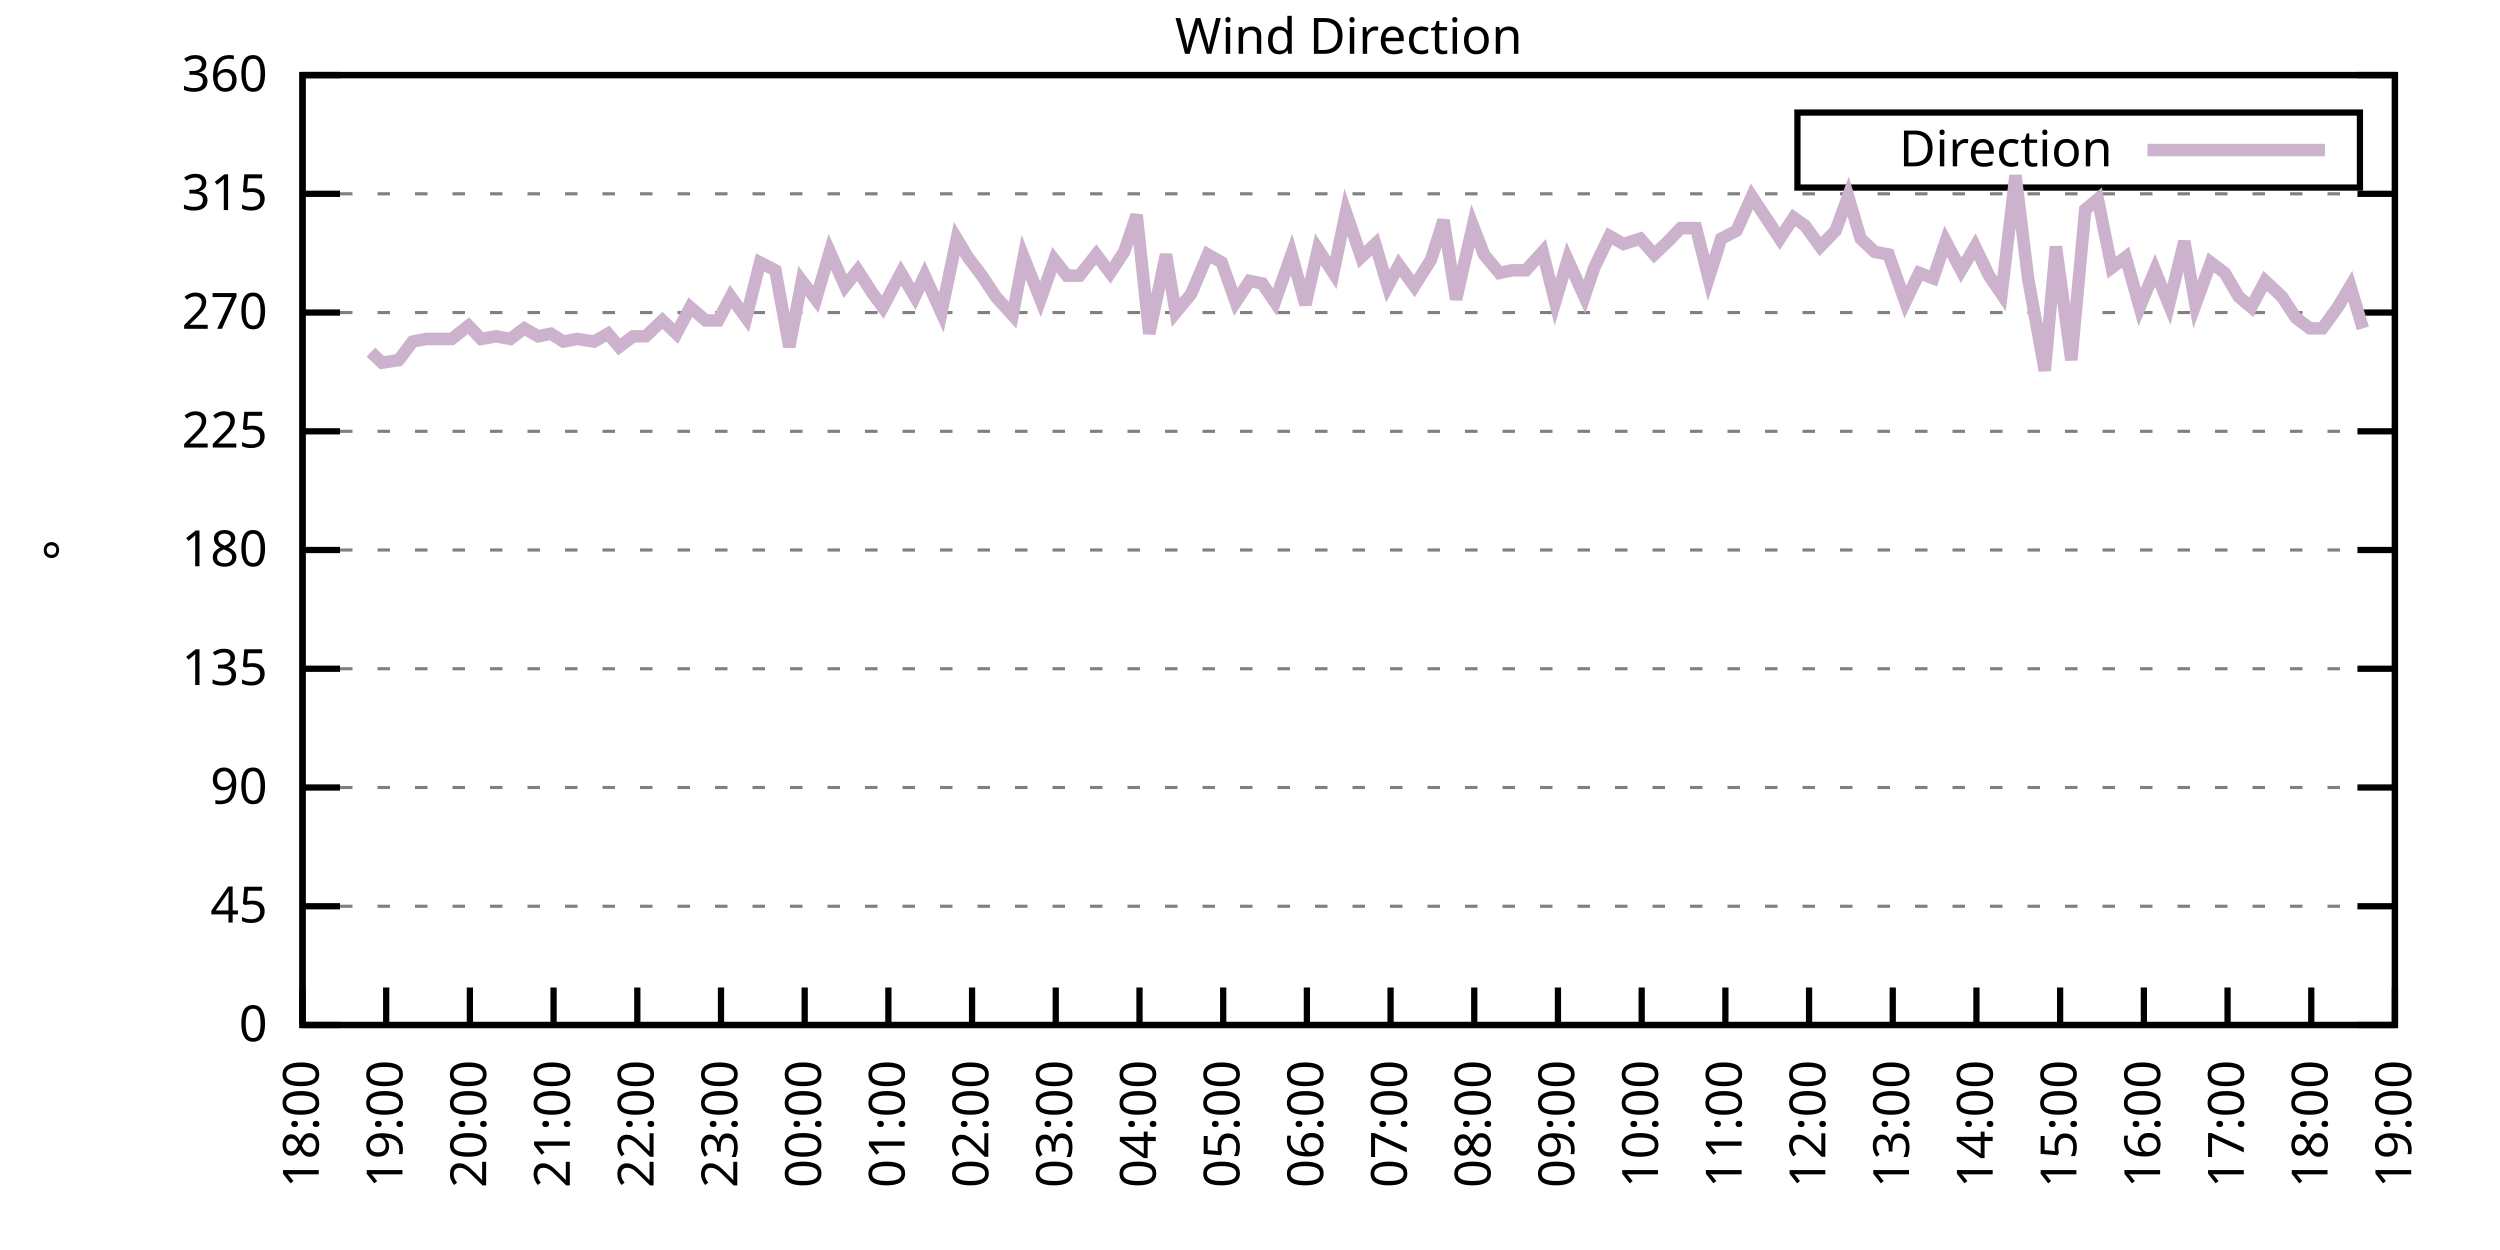
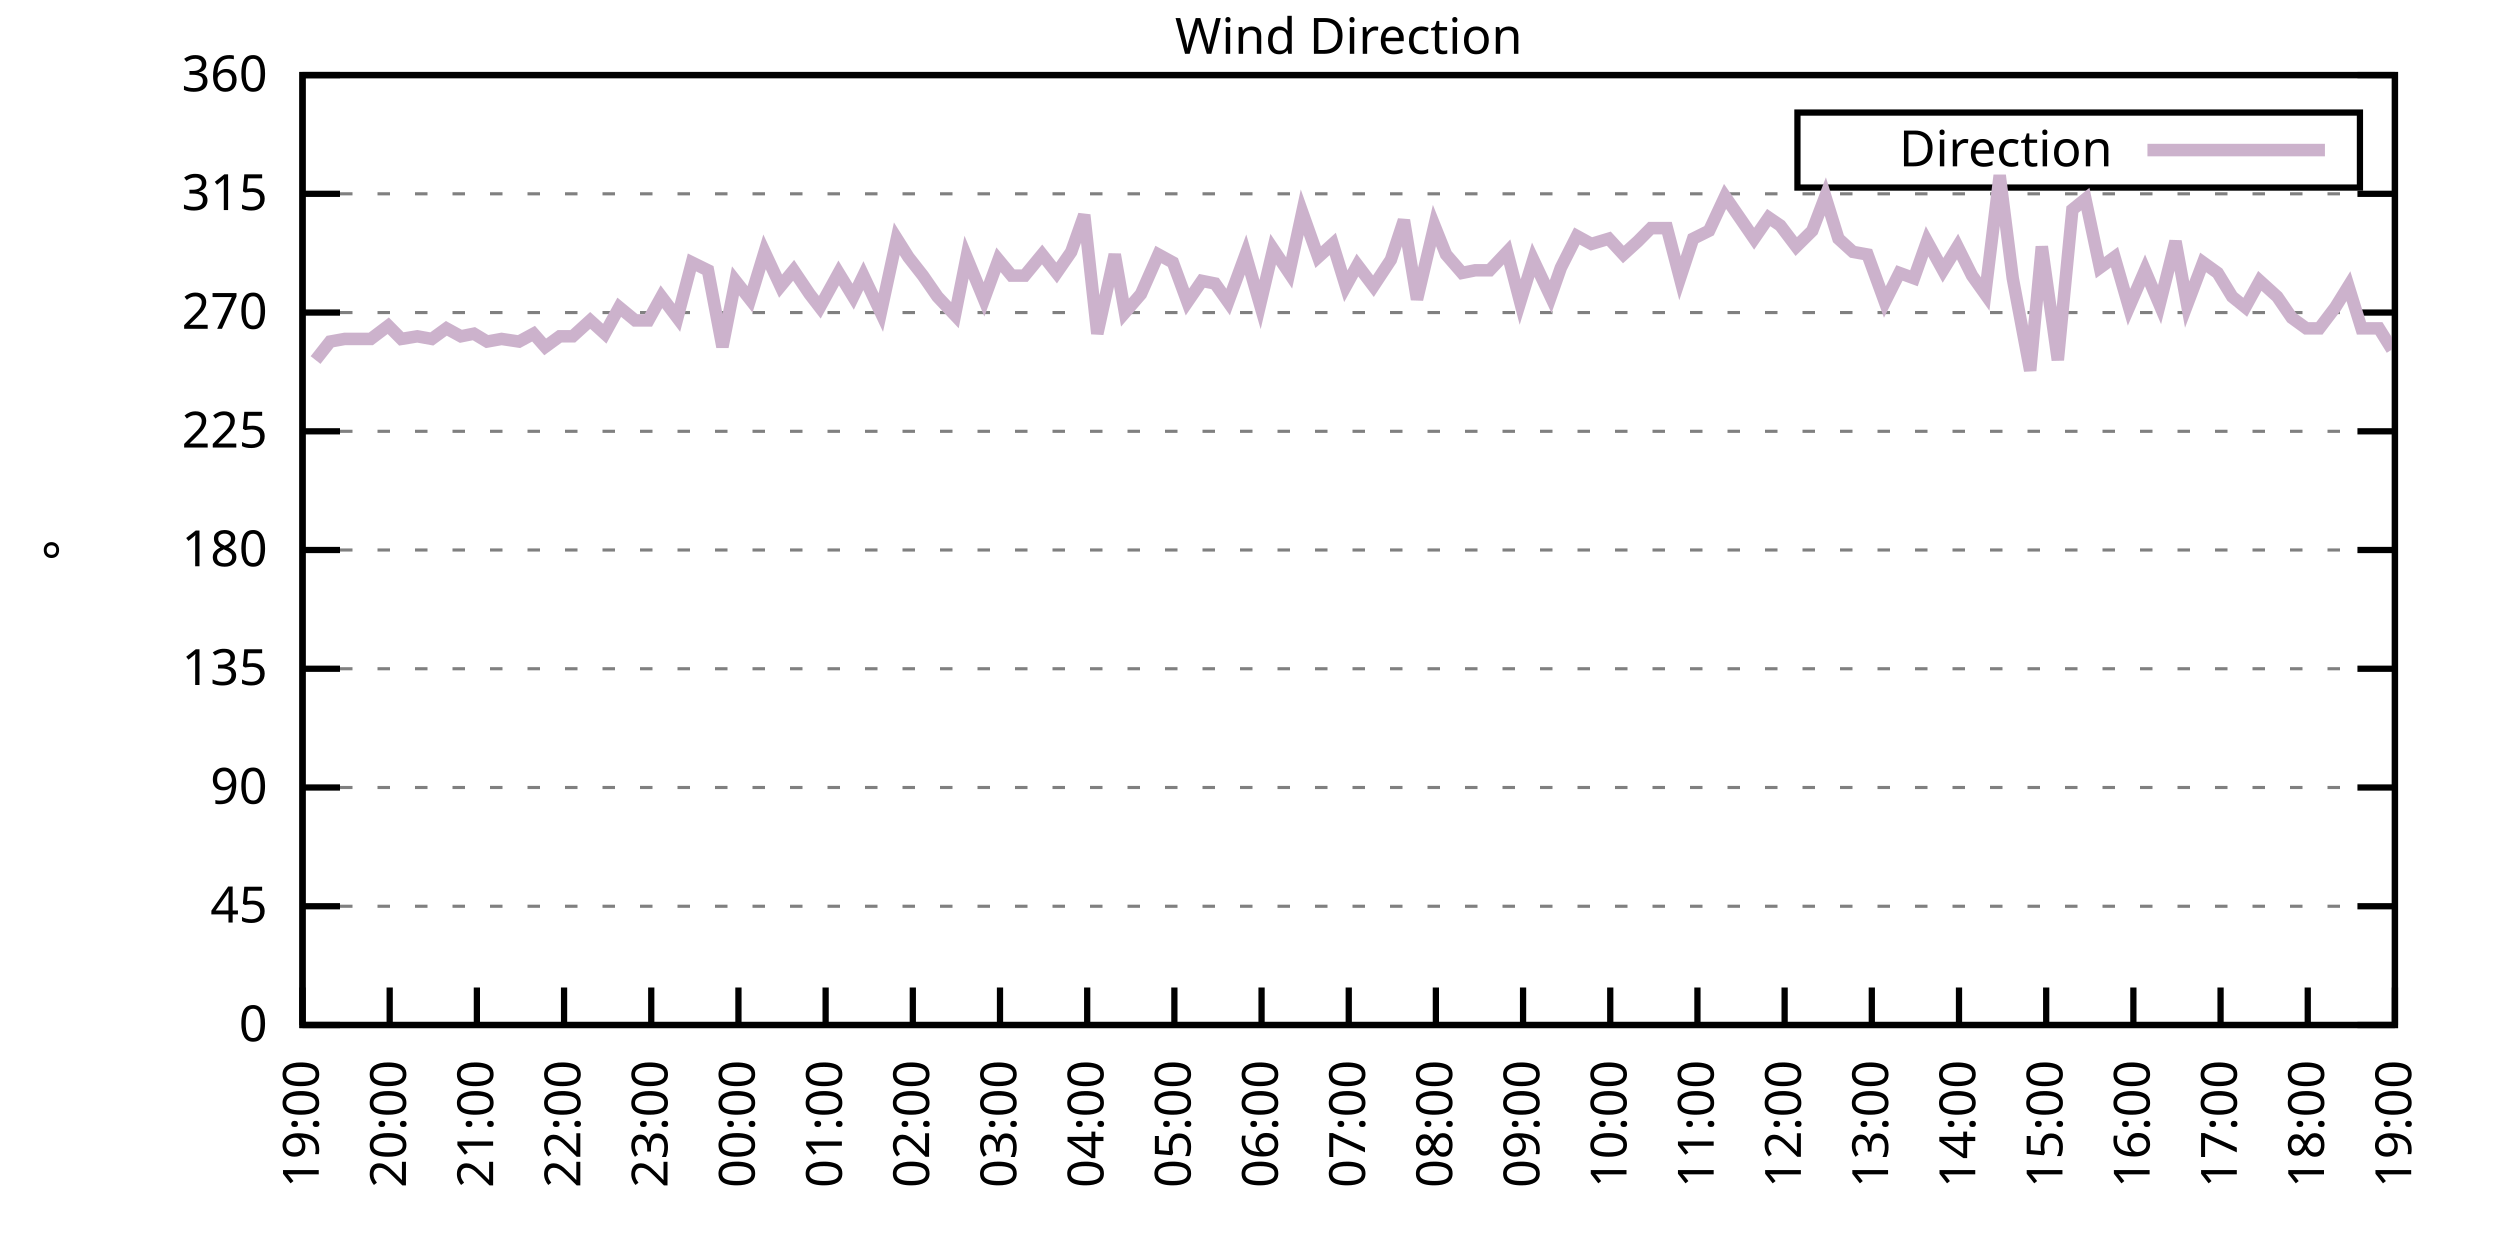
<svg xmlns="http://www.w3.org/2000/svg" xmlns:xlink="http://www.w3.org/1999/xlink" width="400" height="200" viewBox="0 0 400 200">
  <g id="gnuplot_canvas">
    <rect x="0" y="0" width="400" height="200" fill="none" />
    <defs>
      <circle id="gpDot" r="0.5" stroke-width="0.5" stroke="currentColor" />
      <path id="gpPt0" stroke-width="0.333" stroke="currentColor" d="M-1,0 h2 M0,-1 v2" />
      <path id="gpPt1" stroke-width="0.333" stroke="currentColor" d="M-1,-1 L1,1 M1,-1 L-1,1" />
      <path id="gpPt2" stroke-width="0.333" stroke="currentColor" d="M-1,0 L1,0 M0,-1 L0,1 M-1,-1 L1,1 M-1,1 L1,-1" />
      <rect id="gpPt3" stroke-width="0.333" stroke="currentColor" x="-1" y="-1" width="2" height="2" />
      <rect id="gpPt4" stroke-width="0.333" stroke="currentColor" fill="currentColor" x="-1" y="-1" width="2" height="2" />
      <circle id="gpPt5" stroke-width="0.333" stroke="currentColor" cx="0" cy="0" r="1" />
      <use xlink:href="#gpPt5" id="gpPt6" fill="currentColor" stroke="none" />
      <path id="gpPt7" stroke-width="0.333" stroke="currentColor" d="M0,-1.33 L-1.33,0.67 L1.33,0.67 z" />
      <use xlink:href="#gpPt7" id="gpPt8" fill="currentColor" stroke="none" />
      <use xlink:href="#gpPt7" id="gpPt9" stroke="currentColor" transform="rotate(180)" />
      <use xlink:href="#gpPt9" id="gpPt10" fill="currentColor" stroke="none" />
      <use xlink:href="#gpPt3" id="gpPt11" stroke="currentColor" transform="rotate(45)" />
      <use xlink:href="#gpPt11" id="gpPt12" fill="currentColor" stroke="none" />
      <path id="gpPt13" stroke-width="0.333" stroke="currentColor" d="M0,1.330 L1.265,0.411 L0.782,-1.067 L-0.782,-1.076 L-1.265,0.411 z" />
      <use xlink:href="#gpPt13" id="gpPt14" fill="currentColor" stroke="none" />
      <filter id="textbox" filterUnits="objectBoundingBox" x="0" y="0" height="1" width="1">
        <feFlood flood-color="white" flood-opacity="1" result="bgnd" />
        <feComposite in="SourceGraphic" in2="bgnd" operator="atop" />
      </filter>
      <filter id="greybox" filterUnits="objectBoundingBox" x="0" y="0" height="1" width="1">
        <feFlood flood-color="lightgrey" flood-opacity="1" result="grey" />
        <feComposite in="SourceGraphic" in2="grey" operator="atop" />
      </filter>
    </defs>
    <g fill="none" color="white" stroke="currentColor" stroke-width="1.00" stroke-linecap="butt" stroke-linejoin="miter">
</g>
    <g fill="none" color="black" stroke="currentColor" stroke-width="1.00" stroke-linecap="butt" stroke-linejoin="miter">
      <g stroke="none" shape-rendering="crispEdges">
        <polygon fill="rgb(255, 255, 255)" points="48.40,164.00 383.18,164.00 383.18,12.02 48.40,12.02 " />
      </g>
    </g>
    <g fill="none" color="black" stroke="currentColor" stroke-width="1.00" stroke-linecap="butt" stroke-linejoin="miter">
</g>
    <g fill="none" color="black" stroke="black" stroke-width="0.50" stroke-linecap="butt" stroke-linejoin="miter">
</g>
    <g fill="none" color="gray" stroke="currentColor" stroke-width="0.50" stroke-linecap="butt" stroke-linejoin="miter">
      <path stroke="gray" stroke-dasharray="2,4" class="gridline" d="M48.40,164.00 L383.19,164.00  " />
    </g>
    <g fill="none" color="gray" stroke="gray" stroke-width="1.00" stroke-linecap="butt" stroke-linejoin="miter">
</g>
    <g fill="none" color="black" stroke="currentColor" stroke-width="1.00" stroke-linecap="butt" stroke-linejoin="miter">
      <path stroke="black" d="M48.40,164.00 L54.40,164.00 M383.19,164.00 L377.19,164.00  " />
      <g transform="translate(42.80,166.60)" stroke="none" fill="black" font-family="Sans" font-size="8.00" text-anchor="end">
        <text>
          <tspan font-family="Sans"> 0</tspan>
        </text>
      </g>
    </g>
    <g fill="none" color="black" stroke="currentColor" stroke-width="1.00" stroke-linecap="butt" stroke-linejoin="miter">
</g>
    <g fill="none" color="black" stroke="black" stroke-width="0.50" stroke-linecap="butt" stroke-linejoin="miter">
</g>
    <g fill="none" color="gray" stroke="currentColor" stroke-width="0.50" stroke-linecap="butt" stroke-linejoin="miter">
      <path stroke="gray" stroke-dasharray="2,4" class="gridline" d="M48.40,145.00 L383.19,145.00  " />
    </g>
    <g fill="none" color="gray" stroke="gray" stroke-width="1.00" stroke-linecap="butt" stroke-linejoin="miter">
</g>
    <g fill="none" color="black" stroke="currentColor" stroke-width="1.00" stroke-linecap="butt" stroke-linejoin="miter">
      <path stroke="black" d="M48.40,145.00 L54.40,145.00 M383.19,145.00 L377.19,145.00  " />
      <g transform="translate(42.80,147.60)" stroke="none" fill="black" font-family="Sans" font-size="8.00" text-anchor="end">
        <text>
          <tspan font-family="Sans"> 45</tspan>
        </text>
      </g>
    </g>
    <g fill="none" color="black" stroke="currentColor" stroke-width="1.00" stroke-linecap="butt" stroke-linejoin="miter">
</g>
    <g fill="none" color="black" stroke="black" stroke-width="0.50" stroke-linecap="butt" stroke-linejoin="miter">
</g>
    <g fill="none" color="gray" stroke="currentColor" stroke-width="0.50" stroke-linecap="butt" stroke-linejoin="miter">
      <path stroke="gray" stroke-dasharray="2,4" class="gridline" d="M48.40,126.00 L383.19,126.00  " />
    </g>
    <g fill="none" color="gray" stroke="gray" stroke-width="1.00" stroke-linecap="butt" stroke-linejoin="miter">
</g>
    <g fill="none" color="black" stroke="currentColor" stroke-width="1.00" stroke-linecap="butt" stroke-linejoin="miter">
      <path stroke="black" d="M48.40,126.00 L54.40,126.00 M383.19,126.00 L377.19,126.00  " />
      <g transform="translate(42.80,128.60)" stroke="none" fill="black" font-family="Sans" font-size="8.00" text-anchor="end">
        <text>
          <tspan font-family="Sans"> 90</tspan>
        </text>
      </g>
    </g>
    <g fill="none" color="black" stroke="currentColor" stroke-width="1.00" stroke-linecap="butt" stroke-linejoin="miter">
</g>
    <g fill="none" color="black" stroke="black" stroke-width="0.50" stroke-linecap="butt" stroke-linejoin="miter">
</g>
    <g fill="none" color="gray" stroke="currentColor" stroke-width="0.50" stroke-linecap="butt" stroke-linejoin="miter">
      <path stroke="gray" stroke-dasharray="2,4" class="gridline" d="M48.40,107.00 L383.19,107.00  " />
    </g>
    <g fill="none" color="gray" stroke="gray" stroke-width="1.00" stroke-linecap="butt" stroke-linejoin="miter">
</g>
    <g fill="none" color="black" stroke="currentColor" stroke-width="1.00" stroke-linecap="butt" stroke-linejoin="miter">
      <path stroke="black" d="M48.40,107.00 L54.40,107.00 M383.19,107.00 L377.19,107.00  " />
      <g transform="translate(42.80,109.60)" stroke="none" fill="black" font-family="Sans" font-size="8.00" text-anchor="end">
        <text>
          <tspan font-family="Sans"> 135</tspan>
        </text>
      </g>
    </g>
    <g fill="none" color="black" stroke="currentColor" stroke-width="1.00" stroke-linecap="butt" stroke-linejoin="miter">
</g>
    <g fill="none" color="black" stroke="black" stroke-width="0.50" stroke-linecap="butt" stroke-linejoin="miter">
</g>
    <g fill="none" color="gray" stroke="currentColor" stroke-width="0.50" stroke-linecap="butt" stroke-linejoin="miter">
      <path stroke="gray" stroke-dasharray="2,4" class="gridline" d="M48.40,88.00 L383.19,88.00  " />
    </g>
    <g fill="none" color="gray" stroke="gray" stroke-width="1.00" stroke-linecap="butt" stroke-linejoin="miter">
</g>
    <g fill="none" color="black" stroke="currentColor" stroke-width="1.00" stroke-linecap="butt" stroke-linejoin="miter">
      <path stroke="black" d="M48.40,88.00 L54.40,88.00 M383.19,88.00 L377.19,88.00  " />
      <g transform="translate(42.80,90.60)" stroke="none" fill="black" font-family="Sans" font-size="8.00" text-anchor="end">
        <text>
          <tspan font-family="Sans"> 180</tspan>
        </text>
      </g>
    </g>
    <g fill="none" color="black" stroke="currentColor" stroke-width="1.00" stroke-linecap="butt" stroke-linejoin="miter">
</g>
    <g fill="none" color="black" stroke="black" stroke-width="0.50" stroke-linecap="butt" stroke-linejoin="miter">
</g>
    <g fill="none" color="gray" stroke="currentColor" stroke-width="0.50" stroke-linecap="butt" stroke-linejoin="miter">
      <path stroke="gray" stroke-dasharray="2,4" class="gridline" d="M48.40,69.01 L383.19,69.01  " />
    </g>
    <g fill="none" color="gray" stroke="gray" stroke-width="1.00" stroke-linecap="butt" stroke-linejoin="miter">
</g>
    <g fill="none" color="black" stroke="currentColor" stroke-width="1.00" stroke-linecap="butt" stroke-linejoin="miter">
      <path stroke="black" d="M48.40,69.01 L54.40,69.01 M383.19,69.01 L377.19,69.01  " />
      <g transform="translate(42.80,71.61)" stroke="none" fill="black" font-family="Sans" font-size="8.00" text-anchor="end">
        <text>
          <tspan font-family="Sans"> 225</tspan>
        </text>
      </g>
    </g>
    <g fill="none" color="black" stroke="currentColor" stroke-width="1.00" stroke-linecap="butt" stroke-linejoin="miter">
</g>
    <g fill="none" color="black" stroke="black" stroke-width="0.50" stroke-linecap="butt" stroke-linejoin="miter">
</g>
    <g fill="none" color="gray" stroke="currentColor" stroke-width="0.50" stroke-linecap="butt" stroke-linejoin="miter">
      <path stroke="gray" stroke-dasharray="2,4" class="gridline" d="M48.40,50.01 L383.19,50.01  " />
    </g>
    <g fill="none" color="gray" stroke="gray" stroke-width="1.00" stroke-linecap="butt" stroke-linejoin="miter">
</g>
    <g fill="none" color="black" stroke="currentColor" stroke-width="1.00" stroke-linecap="butt" stroke-linejoin="miter">
      <path stroke="black" d="M48.40,50.01 L54.40,50.01 M383.19,50.01 L377.19,50.01  " />
      <g transform="translate(42.80,52.61)" stroke="none" fill="black" font-family="Sans" font-size="8.00" text-anchor="end">
        <text>
          <tspan font-family="Sans"> 270</tspan>
        </text>
      </g>
    </g>
    <g fill="none" color="black" stroke="currentColor" stroke-width="1.00" stroke-linecap="butt" stroke-linejoin="miter">
</g>
    <g fill="none" color="black" stroke="black" stroke-width="0.50" stroke-linecap="butt" stroke-linejoin="miter">
</g>
    <g fill="none" color="gray" stroke="currentColor" stroke-width="0.50" stroke-linecap="butt" stroke-linejoin="miter">
      <path stroke="gray" stroke-dasharray="2,4" class="gridline" d="M48.40,31.01 L383.19,31.01  " />
    </g>
    <g fill="none" color="gray" stroke="gray" stroke-width="1.00" stroke-linecap="butt" stroke-linejoin="miter">
</g>
    <g fill="none" color="black" stroke="currentColor" stroke-width="1.00" stroke-linecap="butt" stroke-linejoin="miter">
      <path stroke="black" d="M48.40,31.01 L54.40,31.01 M383.19,31.01 L377.19,31.01  " />
      <g transform="translate(42.80,33.61)" stroke="none" fill="black" font-family="Sans" font-size="8.00" text-anchor="end">
        <text>
          <tspan font-family="Sans"> 315</tspan>
        </text>
      </g>
    </g>
    <g fill="none" color="black" stroke="currentColor" stroke-width="1.00" stroke-linecap="butt" stroke-linejoin="miter">
</g>
    <g fill="none" color="black" stroke="black" stroke-width="0.50" stroke-linecap="butt" stroke-linejoin="miter">
</g>
    <g fill="none" color="gray" stroke="currentColor" stroke-width="0.50" stroke-linecap="butt" stroke-linejoin="miter">
      <path stroke="gray" stroke-dasharray="2,4" class="gridline" d="M48.40,12.01 L383.19,12.01  " />
    </g>
    <g fill="none" color="gray" stroke="gray" stroke-width="1.00" stroke-linecap="butt" stroke-linejoin="miter">
</g>
    <g fill="none" color="black" stroke="currentColor" stroke-width="1.00" stroke-linecap="butt" stroke-linejoin="miter">
      <path stroke="black" d="M48.40,12.01 L54.40,12.01 M383.19,12.01 L377.19,12.01  " />
      <g transform="translate(42.80,14.61)" stroke="none" fill="black" font-family="Sans" font-size="8.00" text-anchor="end">
        <text>
          <tspan font-family="Sans"> 360</tspan>
        </text>
      </g>
    </g>
    <g fill="none" color="black" stroke="currentColor" stroke-width="1.00" stroke-linecap="butt" stroke-linejoin="miter">
      <path stroke="black" d="M48.40,164.00 L48.40,158.00  " />
      <g transform="translate(51.00,169.60) rotate(270.00)" stroke="none" fill="black" font-family="Sans" font-size="8.00" text-anchor="end">
        <text>
-           <tspan font-family="Sans">18:00</tspan>
-         </text>
-       </g>
-     </g>
-     <g fill="none" color="black" stroke="currentColor" stroke-width="1.00" stroke-linecap="butt" stroke-linejoin="miter">
-       <path stroke="black" d="M61.79,164.00 L61.79,158.00  " />
-       <g transform="translate(64.39,169.60) rotate(270.00)" stroke="none" fill="black" font-family="Sans" font-size="8.00" text-anchor="end">
-         <text>
          <tspan font-family="Sans">19:00</tspan>
        </text>
      </g>
    </g>
    <g fill="none" color="black" stroke="currentColor" stroke-width="1.00" stroke-linecap="butt" stroke-linejoin="miter">
-       <path stroke="black" d="M75.18,164.00 L75.18,158.00  " />
-       <g transform="translate(77.78,169.60) rotate(270.00)" stroke="none" fill="black" font-family="Sans" font-size="8.00" text-anchor="end">
+       <path stroke="black" d="M62.35,164.00 L62.35,158.00  " />
+       <g transform="translate(64.95,169.60) rotate(270.00)" stroke="none" fill="black" font-family="Sans" font-size="8.00" text-anchor="end">
        <text>
          <tspan font-family="Sans">20:00</tspan>
        </text>
      </g>
    </g>
    <g fill="none" color="black" stroke="currentColor" stroke-width="1.00" stroke-linecap="butt" stroke-linejoin="miter">
-       <path stroke="black" d="M88.57,164.00 L88.57,158.00  " />
-       <g transform="translate(91.17,169.60) rotate(270.00)" stroke="none" fill="black" font-family="Sans" font-size="8.00" text-anchor="end">
+       <path stroke="black" d="M76.30,164.00 L76.30,158.00  " />
+       <g transform="translate(78.90,169.60) rotate(270.00)" stroke="none" fill="black" font-family="Sans" font-size="8.00" text-anchor="end">
        <text>
          <tspan font-family="Sans">21:00</tspan>
        </text>
      </g>
    </g>
    <g fill="none" color="black" stroke="currentColor" stroke-width="1.00" stroke-linecap="butt" stroke-linejoin="miter">
-       <path stroke="black" d="M101.97,164.00 L101.97,158.00  " />
-       <g transform="translate(104.57,169.60) rotate(270.00)" stroke="none" fill="black" font-family="Sans" font-size="8.00" text-anchor="end">
+       <path stroke="black" d="M90.25,164.00 L90.25,158.00  " />
+       <g transform="translate(92.85,169.60) rotate(270.00)" stroke="none" fill="black" font-family="Sans" font-size="8.00" text-anchor="end">
        <text>
          <tspan font-family="Sans">22:00</tspan>
        </text>
      </g>
    </g>
    <g fill="none" color="black" stroke="currentColor" stroke-width="1.00" stroke-linecap="butt" stroke-linejoin="miter">
-       <path stroke="black" d="M115.36,164.00 L115.36,158.00  " />
-       <g transform="translate(117.96,169.60) rotate(270.00)" stroke="none" fill="black" font-family="Sans" font-size="8.00" text-anchor="end">
+       <path stroke="black" d="M104.20,164.00 L104.20,158.00  " />
+       <g transform="translate(106.80,169.60) rotate(270.00)" stroke="none" fill="black" font-family="Sans" font-size="8.00" text-anchor="end">
        <text>
          <tspan font-family="Sans">23:00</tspan>
        </text>
      </g>
    </g>
    <g fill="none" color="black" stroke="currentColor" stroke-width="1.00" stroke-linecap="butt" stroke-linejoin="miter">
-       <path stroke="black" d="M128.75,164.00 L128.75,158.00  " />
-       <g transform="translate(131.35,169.60) rotate(270.00)" stroke="none" fill="black" font-family="Sans" font-size="8.00" text-anchor="end">
+       <path stroke="black" d="M118.15,164.00 L118.15,158.00  " />
+       <g transform="translate(120.75,169.60) rotate(270.00)" stroke="none" fill="black" font-family="Sans" font-size="8.00" text-anchor="end">
        <text>
          <tspan font-family="Sans">00:00</tspan>
        </text>
      </g>
    </g>
    <g fill="none" color="black" stroke="currentColor" stroke-width="1.00" stroke-linecap="butt" stroke-linejoin="miter">
-       <path stroke="black" d="M142.14,164.00 L142.14,158.00  " />
-       <g transform="translate(144.74,169.60) rotate(270.00)" stroke="none" fill="black" font-family="Sans" font-size="8.00" text-anchor="end">
+       <path stroke="black" d="M132.10,164.00 L132.10,158.00  " />
+       <g transform="translate(134.70,169.60) rotate(270.00)" stroke="none" fill="black" font-family="Sans" font-size="8.00" text-anchor="end">
        <text>
          <tspan font-family="Sans">01:00</tspan>
        </text>
      </g>
    </g>
    <g fill="none" color="black" stroke="currentColor" stroke-width="1.00" stroke-linecap="butt" stroke-linejoin="miter">
-       <path stroke="black" d="M155.53,164.00 L155.53,158.00  " />
-       <g transform="translate(158.13,169.60) rotate(270.00)" stroke="none" fill="black" font-family="Sans" font-size="8.00" text-anchor="end">
+       <path stroke="black" d="M146.05,164.00 L146.05,158.00  " />
+       <g transform="translate(148.65,169.60) rotate(270.00)" stroke="none" fill="black" font-family="Sans" font-size="8.00" text-anchor="end">
        <text>
          <tspan font-family="Sans">02:00</tspan>
        </text>
      </g>
    </g>
    <g fill="none" color="black" stroke="currentColor" stroke-width="1.00" stroke-linecap="butt" stroke-linejoin="miter">
-       <path stroke="black" d="M168.92,164.00 L168.92,158.00  " />
-       <g transform="translate(171.52,169.60) rotate(270.00)" stroke="none" fill="black" font-family="Sans" font-size="8.00" text-anchor="end">
+       <path stroke="black" d="M160.00,164.00 L160.00,158.00  " />
+       <g transform="translate(162.60,169.60) rotate(270.00)" stroke="none" fill="black" font-family="Sans" font-size="8.00" text-anchor="end">
        <text>
          <tspan font-family="Sans">03:00</tspan>
        </text>
      </g>
    </g>
    <g fill="none" color="black" stroke="currentColor" stroke-width="1.00" stroke-linecap="butt" stroke-linejoin="miter">
-       <path stroke="black" d="M182.32,164.00 L182.32,158.00  " />
-       <g transform="translate(184.92,169.60) rotate(270.00)" stroke="none" fill="black" font-family="Sans" font-size="8.00" text-anchor="end">
+       <path stroke="black" d="M173.95,164.00 L173.95,158.00  " />
+       <g transform="translate(176.55,169.60) rotate(270.00)" stroke="none" fill="black" font-family="Sans" font-size="8.00" text-anchor="end">
        <text>
          <tspan font-family="Sans">04:00</tspan>
        </text>
      </g>
    </g>
    <g fill="none" color="black" stroke="currentColor" stroke-width="1.00" stroke-linecap="butt" stroke-linejoin="miter">
-       <path stroke="black" d="M195.71,164.00 L195.71,158.00  " />
-       <g transform="translate(198.31,169.60) rotate(270.00)" stroke="none" fill="black" font-family="Sans" font-size="8.00" text-anchor="end">
+       <path stroke="black" d="M187.90,164.00 L187.90,158.00  " />
+       <g transform="translate(190.50,169.60) rotate(270.00)" stroke="none" fill="black" font-family="Sans" font-size="8.00" text-anchor="end">
        <text>
          <tspan font-family="Sans">05:00</tspan>
        </text>
      </g>
    </g>
    <g fill="none" color="black" stroke="currentColor" stroke-width="1.00" stroke-linecap="butt" stroke-linejoin="miter">
-       <path stroke="black" d="M209.10,164.00 L209.10,158.00  " />
-       <g transform="translate(211.70,169.60) rotate(270.00)" stroke="none" fill="black" font-family="Sans" font-size="8.00" text-anchor="end">
+       <path stroke="black" d="M201.85,164.00 L201.85,158.00  " />
+       <g transform="translate(204.45,169.60) rotate(270.00)" stroke="none" fill="black" font-family="Sans" font-size="8.00" text-anchor="end">
        <text>
          <tspan font-family="Sans">06:00</tspan>
        </text>
      </g>
    </g>
    <g fill="none" color="black" stroke="currentColor" stroke-width="1.00" stroke-linecap="butt" stroke-linejoin="miter">
-       <path stroke="black" d="M222.49,164.00 L222.49,158.00  " />
-       <g transform="translate(225.09,169.60) rotate(270.00)" stroke="none" fill="black" font-family="Sans" font-size="8.00" text-anchor="end">
+       <path stroke="black" d="M215.80,164.00 L215.80,158.00  " />
+       <g transform="translate(218.40,169.60) rotate(270.00)" stroke="none" fill="black" font-family="Sans" font-size="8.00" text-anchor="end">
        <text>
          <tspan font-family="Sans">07:00</tspan>
        </text>
      </g>
    </g>
    <g fill="none" color="black" stroke="currentColor" stroke-width="1.00" stroke-linecap="butt" stroke-linejoin="miter">
-       <path stroke="black" d="M235.88,164.00 L235.88,158.00  " />
-       <g transform="translate(238.48,169.60) rotate(270.00)" stroke="none" fill="black" font-family="Sans" font-size="8.00" text-anchor="end">
+       <path stroke="black" d="M229.74,164.00 L229.74,158.00  " />
+       <g transform="translate(232.34,169.60) rotate(270.00)" stroke="none" fill="black" font-family="Sans" font-size="8.00" text-anchor="end">
        <text>
          <tspan font-family="Sans">08:00</tspan>
        </text>
      </g>
    </g>
    <g fill="none" color="black" stroke="currentColor" stroke-width="1.00" stroke-linecap="butt" stroke-linejoin="miter">
-       <path stroke="black" d="M249.27,164.00 L249.27,158.00  " />
-       <g transform="translate(251.87,169.60) rotate(270.00)" stroke="none" fill="black" font-family="Sans" font-size="8.00" text-anchor="end">
+       <path stroke="black" d="M243.69,164.00 L243.69,158.00  " />
+       <g transform="translate(246.29,169.60) rotate(270.00)" stroke="none" fill="black" font-family="Sans" font-size="8.00" text-anchor="end">
        <text>
          <tspan font-family="Sans">09:00</tspan>
        </text>
      </g>
    </g>
    <g fill="none" color="black" stroke="currentColor" stroke-width="1.00" stroke-linecap="butt" stroke-linejoin="miter">
-       <path stroke="black" d="M262.67,164.00 L262.67,158.00  " />
-       <g transform="translate(265.27,169.60) rotate(270.00)" stroke="none" fill="black" font-family="Sans" font-size="8.00" text-anchor="end">
+       <path stroke="black" d="M257.64,164.00 L257.64,158.00  " />
+       <g transform="translate(260.24,169.60) rotate(270.00)" stroke="none" fill="black" font-family="Sans" font-size="8.00" text-anchor="end">
        <text>
          <tspan font-family="Sans">10:00</tspan>
        </text>
      </g>
    </g>
    <g fill="none" color="black" stroke="currentColor" stroke-width="1.00" stroke-linecap="butt" stroke-linejoin="miter">
-       <path stroke="black" d="M276.06,164.00 L276.06,158.00  " />
-       <g transform="translate(278.66,169.60) rotate(270.00)" stroke="none" fill="black" font-family="Sans" font-size="8.00" text-anchor="end">
+       <path stroke="black" d="M271.59,164.00 L271.59,158.00  " />
+       <g transform="translate(274.19,169.60) rotate(270.00)" stroke="none" fill="black" font-family="Sans" font-size="8.00" text-anchor="end">
        <text>
          <tspan font-family="Sans">11:00</tspan>
        </text>
      </g>
    </g>
    <g fill="none" color="black" stroke="currentColor" stroke-width="1.00" stroke-linecap="butt" stroke-linejoin="miter">
-       <path stroke="black" d="M289.45,164.00 L289.45,158.00  " />
-       <g transform="translate(292.05,169.60) rotate(270.00)" stroke="none" fill="black" font-family="Sans" font-size="8.00" text-anchor="end">
+       <path stroke="black" d="M285.54,164.00 L285.54,158.00  " />
+       <g transform="translate(288.14,169.60) rotate(270.00)" stroke="none" fill="black" font-family="Sans" font-size="8.00" text-anchor="end">
        <text>
          <tspan font-family="Sans">12:00</tspan>
        </text>
      </g>
    </g>
    <g fill="none" color="black" stroke="currentColor" stroke-width="1.00" stroke-linecap="butt" stroke-linejoin="miter">
-       <path stroke="black" d="M302.84,164.00 L302.84,158.00  " />
-       <g transform="translate(305.44,169.60) rotate(270.00)" stroke="none" fill="black" font-family="Sans" font-size="8.00" text-anchor="end">
+       <path stroke="black" d="M299.49,164.00 L299.49,158.00  " />
+       <g transform="translate(302.09,169.60) rotate(270.00)" stroke="none" fill="black" font-family="Sans" font-size="8.00" text-anchor="end">
        <text>
          <tspan font-family="Sans">13:00</tspan>
        </text>
      </g>
    </g>
    <g fill="none" color="black" stroke="currentColor" stroke-width="1.00" stroke-linecap="butt" stroke-linejoin="miter">
-       <path stroke="black" d="M316.23,164.00 L316.23,158.00  " />
-       <g transform="translate(318.83,169.60) rotate(270.00)" stroke="none" fill="black" font-family="Sans" font-size="8.00" text-anchor="end">
+       <path stroke="black" d="M313.44,164.00 L313.44,158.00  " />
+       <g transform="translate(316.04,169.60) rotate(270.00)" stroke="none" fill="black" font-family="Sans" font-size="8.00" text-anchor="end">
        <text>
          <tspan font-family="Sans">14:00</tspan>
        </text>
      </g>
    </g>
    <g fill="none" color="black" stroke="currentColor" stroke-width="1.00" stroke-linecap="butt" stroke-linejoin="miter">
-       <path stroke="black" d="M329.62,164.00 L329.62,158.00  " />
-       <g transform="translate(332.22,169.60) rotate(270.00)" stroke="none" fill="black" font-family="Sans" font-size="8.00" text-anchor="end">
+       <path stroke="black" d="M327.39,164.00 L327.39,158.00  " />
+       <g transform="translate(329.99,169.60) rotate(270.00)" stroke="none" fill="black" font-family="Sans" font-size="8.00" text-anchor="end">
        <text>
          <tspan font-family="Sans">15:00</tspan>
        </text>
      </g>
    </g>
    <g fill="none" color="black" stroke="currentColor" stroke-width="1.00" stroke-linecap="butt" stroke-linejoin="miter">
-       <path stroke="black" d="M343.02,164.00 L343.02,158.00  " />
-       <g transform="translate(345.62,169.60) rotate(270.00)" stroke="none" fill="black" font-family="Sans" font-size="8.00" text-anchor="end">
+       <path stroke="black" d="M341.34,164.00 L341.34,158.00  " />
+       <g transform="translate(343.94,169.60) rotate(270.00)" stroke="none" fill="black" font-family="Sans" font-size="8.00" text-anchor="end">
        <text>
          <tspan font-family="Sans">16:00</tspan>
        </text>
      </g>
    </g>
    <g fill="none" color="black" stroke="currentColor" stroke-width="1.00" stroke-linecap="butt" stroke-linejoin="miter">
-       <path stroke="black" d="M356.41,164.00 L356.41,158.00  " />
-       <g transform="translate(359.01,169.60) rotate(270.00)" stroke="none" fill="black" font-family="Sans" font-size="8.00" text-anchor="end">
+       <path stroke="black" d="M355.29,164.00 L355.29,158.00  " />
+       <g transform="translate(357.89,169.60) rotate(270.00)" stroke="none" fill="black" font-family="Sans" font-size="8.00" text-anchor="end">
        <text>
          <tspan font-family="Sans">17:00</tspan>
        </text>
      </g>
    </g>
    <g fill="none" color="black" stroke="currentColor" stroke-width="1.00" stroke-linecap="butt" stroke-linejoin="miter">
-       <path stroke="black" d="M369.80,164.00 L369.80,158.00  " />
-       <g transform="translate(372.40,169.60) rotate(270.00)" stroke="none" fill="black" font-family="Sans" font-size="8.00" text-anchor="end">
+       <path stroke="black" d="M369.24,164.00 L369.24,158.00  " />
+       <g transform="translate(371.84,169.60) rotate(270.00)" stroke="none" fill="black" font-family="Sans" font-size="8.00" text-anchor="end">
        <text>
          <tspan font-family="Sans">18:00</tspan>
        </text>
      </g>
    </g>
    <g fill="none" color="black" stroke="currentColor" stroke-width="1.00" stroke-linecap="butt" stroke-linejoin="miter">
      <path stroke="black" d="M383.19,164.00 L383.19,158.00  " />
      <g transform="translate(385.79,169.60) rotate(270.00)" stroke="none" fill="black" font-family="Sans" font-size="8.00" text-anchor="end">
        <text>
          <tspan font-family="Sans">19:00</tspan>
        </text>
      </g>
    </g>
    <g fill="none" color="black" stroke="currentColor" stroke-width="1.00" stroke-linecap="butt" stroke-linejoin="miter">
</g>
    <g fill="none" color="black" stroke="currentColor" stroke-width="1.00" stroke-linecap="butt" stroke-linejoin="miter">
      <path stroke="black" d="M48.40,12.01 L48.40,164.00 L383.19,164.00 L383.19,12.01 L48.40,12.01 Z  " />
    </g>
    <g fill="none" color="black" stroke="currentColor" stroke-width="1.00" stroke-linecap="butt" stroke-linejoin="miter">
</g>
    <g fill="none" color="black" stroke="currentColor" stroke-width="1.00" stroke-linecap="butt" stroke-linejoin="miter">
      <path stroke="black" d="M287.59,30.01 L287.59,18.01 L377.59,18.01 L377.59,30.01 L287.59,30.01 Z  " />
    </g>
    <g id="Wind_direction_plot_1">
      <g fill="none" color="white" stroke="black" stroke-width="2.00" stroke-linecap="butt" stroke-linejoin="miter">
</g>
      <g fill="none" color="black" stroke="currentColor" stroke-width="2.00" stroke-linecap="butt" stroke-linejoin="miter">
        <g transform="translate(337.99,26.61)" stroke="none" fill="black" font-family="Sans" font-size="8.00" text-anchor="end">
          <text>
            <tspan font-family="Sans">Direction</tspan>
          </text>
        </g>
      </g>
      <g fill="none" color="black" stroke="currentColor" stroke-width="2.00" stroke-linecap="butt" stroke-linejoin="miter">
-         <path stroke="rgb(204, 178, 204)" d="M343.59,24.01 L371.99,24.01 M59.34,56.34 L61.12,58.03 L63.80,57.61 L66.03,54.65 L68.26,54.23 L70.27,54.23   L72.28,54.23 L74.96,52.12 L76.97,54.23 L79.42,53.81 L81.66,54.23 L83.89,52.54 L86.12,53.81 L88.13,53.39   L90.14,54.65 L92.37,54.23 L95.05,54.65 L97.28,53.39 L99.06,55.50 L101.30,53.81 L103.31,53.81 L105.98,51.27   L108.22,53.39 L110.45,49.16 L112.90,51.27 L114.91,51.27 L116.92,47.47 L119.38,50.85 L121.61,41.99 L124.06,43.25   L126.29,55.50 L128.30,44.94 L130.54,47.90 L132.77,40.30 L135.22,45.79 L137.23,43.25 L139.69,47.05 L141.25,49.16   L144.15,43.67 L146.38,47.47 L147.94,44.10 L150.62,50.01 L153.08,38.19 L154.86,41.14 L157.10,44.10 L159.33,47.47   L162.01,50.43 L163.79,41.14 L166.47,47.90 L168.70,41.56 L170.71,44.10 L172.72,44.10 L175.40,40.72 L177.63,43.67   L179.86,40.30 L181.87,34.39 L183.88,53.39 L186.56,40.72 L188.12,50.01 L190.57,47.05 L193.25,40.72 L195.48,41.99   L197.72,48.32 L199.95,44.94 L201.96,45.36 L203.97,48.32 L206.64,40.72 L208.88,48.74 L210.88,39.87 L213.34,43.67   L215.35,33.96 L217.80,41.14 L220.04,39.03 L222.04,45.79 L223.83,42.41 L226.29,45.79 L228.96,41.56 L230.97,35.23   L232.98,47.90 L235.66,36.08 L237.44,40.72 L239.90,43.67 L241.91,43.25 L244.14,43.25 L246.82,40.30 L248.83,48.32   L250.84,41.56 L253.51,47.47 L255.08,42.83 L257.53,37.76 L259.76,39.03 L262.44,38.19 L264.67,40.72 L266.91,38.61   L268.92,36.50 L271.37,36.50 L273.38,44.52 L275.39,38.19 L277.84,36.92 L280.30,31.43 L284.76,38.19 L286.99,34.81   L288.78,36.08 L291.23,39.45 L293.69,36.92 L295.70,31.43 L297.71,38.19 L299.94,40.30 L302.17,40.72 L304.85,48.32   L307.08,43.67 L309.31,44.52 L311.32,38.61 L313.78,43.25 L316.01,39.45 L318.24,44.10 L320.25,47.05 L322.48,28.05   L324.49,44.52 L327.17,59.30 L328.95,39.45 L331.41,57.61 L333.64,33.54 L335.65,31.85 L337.88,42.83 L340.11,41.14   L342.35,49.16 L344.80,43.25 L347.03,48.74 L349.49,38.61 L351.27,48.74 L353.73,41.99 L355.96,43.67 L358.19,47.47   L360.20,49.16 L362.43,44.94 L365.11,47.47 L367.34,50.85 L369.58,52.54 L371.58,52.54 L374.04,49.16 L376.05,45.79   L378.06,52.54  " />
+         <path stroke="rgb(204, 178, 204)" d="M343.59,24.01 L371.99,24.01 M50.49,57.61 L52.82,54.65 L55.14,54.23 L57.23,54.23 L59.33,54.23 L62.12,52.12   L64.21,54.23 L66.77,53.81 L69.09,54.23 L71.42,52.54 L73.74,53.81 L75.83,53.39 L77.93,54.65 L80.25,54.23   L83.04,54.65 L85.37,53.39 L87.23,55.50 L89.55,53.81 L91.64,53.81 L94.43,51.27 L96.76,53.39 L99.08,49.16   L101.64,51.27 L103.73,51.27 L105.83,47.47 L108.38,50.85 L110.71,41.99 L113.27,43.25 L115.59,55.50 L117.68,44.94   L120.01,47.90 L122.33,40.30 L124.89,45.79 L126.98,43.25 L129.54,47.05 L131.17,49.16 L134.19,43.67 L136.51,47.47   L138.14,44.10 L140.93,50.01 L143.49,38.19 L145.35,41.14 L147.67,44.10 L150.00,47.47 L152.79,50.43 L154.65,41.14   L157.44,47.90 L159.76,41.56 L161.86,44.10 L163.95,44.10 L166.74,40.72 L169.06,43.67 L171.39,40.30 L173.48,34.39   L175.57,53.39 L178.36,40.72 L179.99,50.01 L182.55,47.05 L185.34,40.72 L187.66,41.99 L189.99,48.32 L192.31,44.94   L194.41,45.36 L196.50,48.32 L199.29,40.72 L201.61,48.74 L203.71,39.87 L206.26,43.67 L208.36,33.96 L210.91,41.14   L213.24,39.03 L215.33,45.79 L217.19,42.41 L219.75,45.79 L222.54,41.56 L224.63,35.23 L226.72,47.90 L229.51,36.08   L231.37,40.72 L233.93,43.67 L236.02,43.25 L238.35,43.25 L241.14,40.30 L243.23,48.32 L245.32,41.56 L248.11,47.47   L249.74,42.83 L252.30,37.76 L254.62,39.03 L257.41,38.19 L259.74,40.72 L262.06,38.61 L264.15,36.50 L266.71,36.50   L268.80,44.52 L270.90,38.19 L273.45,36.92 L276.01,31.43 L280.66,38.19 L282.99,34.81 L284.85,36.08 L287.40,39.45   L289.96,36.92 L292.05,31.43 L294.15,38.19 L296.47,40.30 L298.80,40.72 L301.58,48.32 L303.91,43.67 L306.23,44.52   L308.33,38.61 L310.88,43.25 L313.21,39.45 L315.53,44.10 L317.63,47.05 L319.95,28.05 L322.04,44.52 L324.83,59.30   L326.69,39.45 L329.25,57.61 L331.58,33.54 L333.67,31.85 L335.99,42.83 L338.32,41.14 L340.64,49.16 L343.20,43.25   L345.53,48.74 L348.08,38.61 L349.94,48.74 L352.50,41.99 L354.83,43.67 L357.15,47.47 L359.24,49.16 L361.57,44.94   L364.36,47.47 L366.68,50.85 L369.01,52.54 L371.10,52.54 L373.66,49.16 L375.75,45.79 L377.84,52.54 L380.63,52.54   L382.73,55.92  " />
      </g>
    </g>
    <g fill="none" color="black" stroke="currentColor" stroke-width="2.00" stroke-linecap="butt" stroke-linejoin="miter">
</g>
    <g fill="none" color="black" stroke="black" stroke-width="1.00" stroke-linecap="butt" stroke-linejoin="miter">
</g>
    <g fill="none" color="black" stroke="currentColor" stroke-width="1.00" stroke-linecap="butt" stroke-linejoin="miter">
      <path stroke="black" d="M48.40,12.01 L48.40,164.00 L383.19,164.00 L383.19,12.01 L48.40,12.01 Z  " />
      <g transform="translate(12.80,88.01) rotate(270.00)" stroke="none" fill="black" font-family="Sans" font-size="8.00" text-anchor="middle">
        <text>
          <tspan font-family="Sans">°</tspan>
        </text>
      </g>
    </g>
    <g fill="none" color="black" stroke="currentColor" stroke-width="1.00" stroke-linecap="butt" stroke-linejoin="miter">
</g>
    <g fill="none" color="black" stroke="currentColor" stroke-width="1.00" stroke-linecap="butt" stroke-linejoin="miter">
      <g transform="translate(215.79,8.61)" stroke="none" fill="black" font-family="Sans" font-size="8.00" text-anchor="middle">
        <text>
          <tspan font-family="Sans">Wind Direction</tspan>
        </text>
      </g>
    </g>
    <g fill="none" color="black" stroke="currentColor" stroke-width="1.00" stroke-linecap="butt" stroke-linejoin="miter">
</g>
  </g>
</svg>
